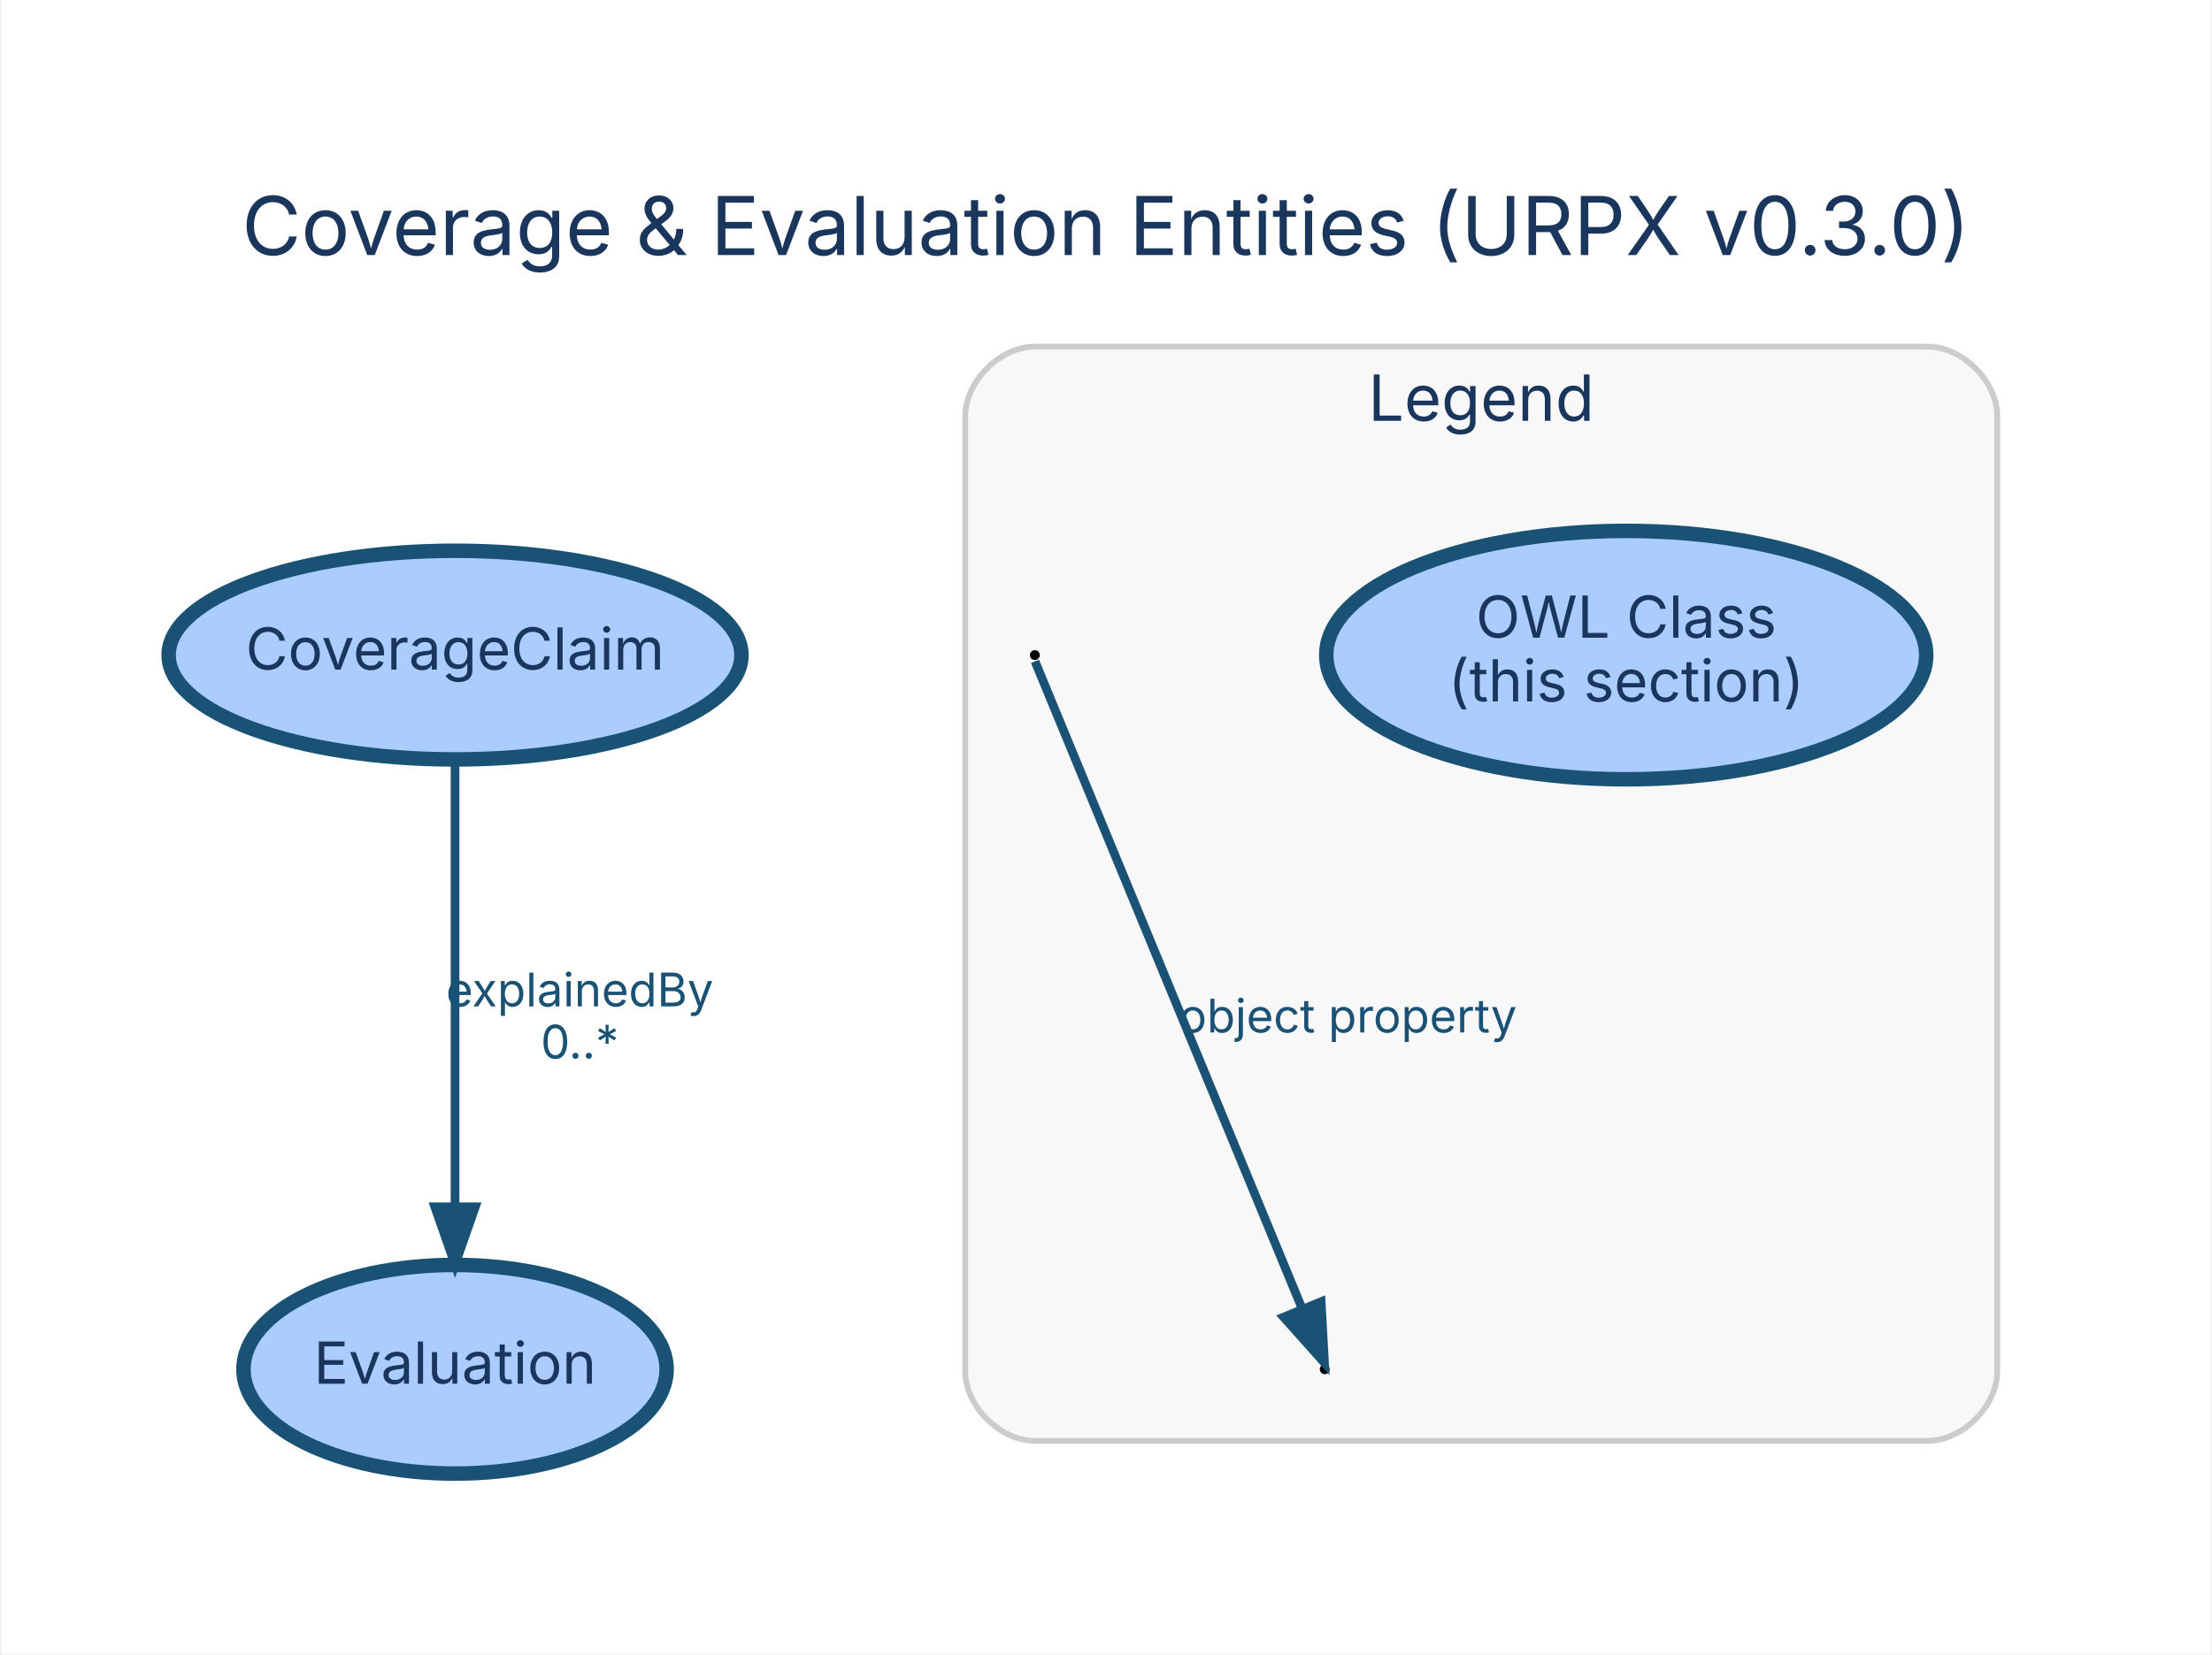
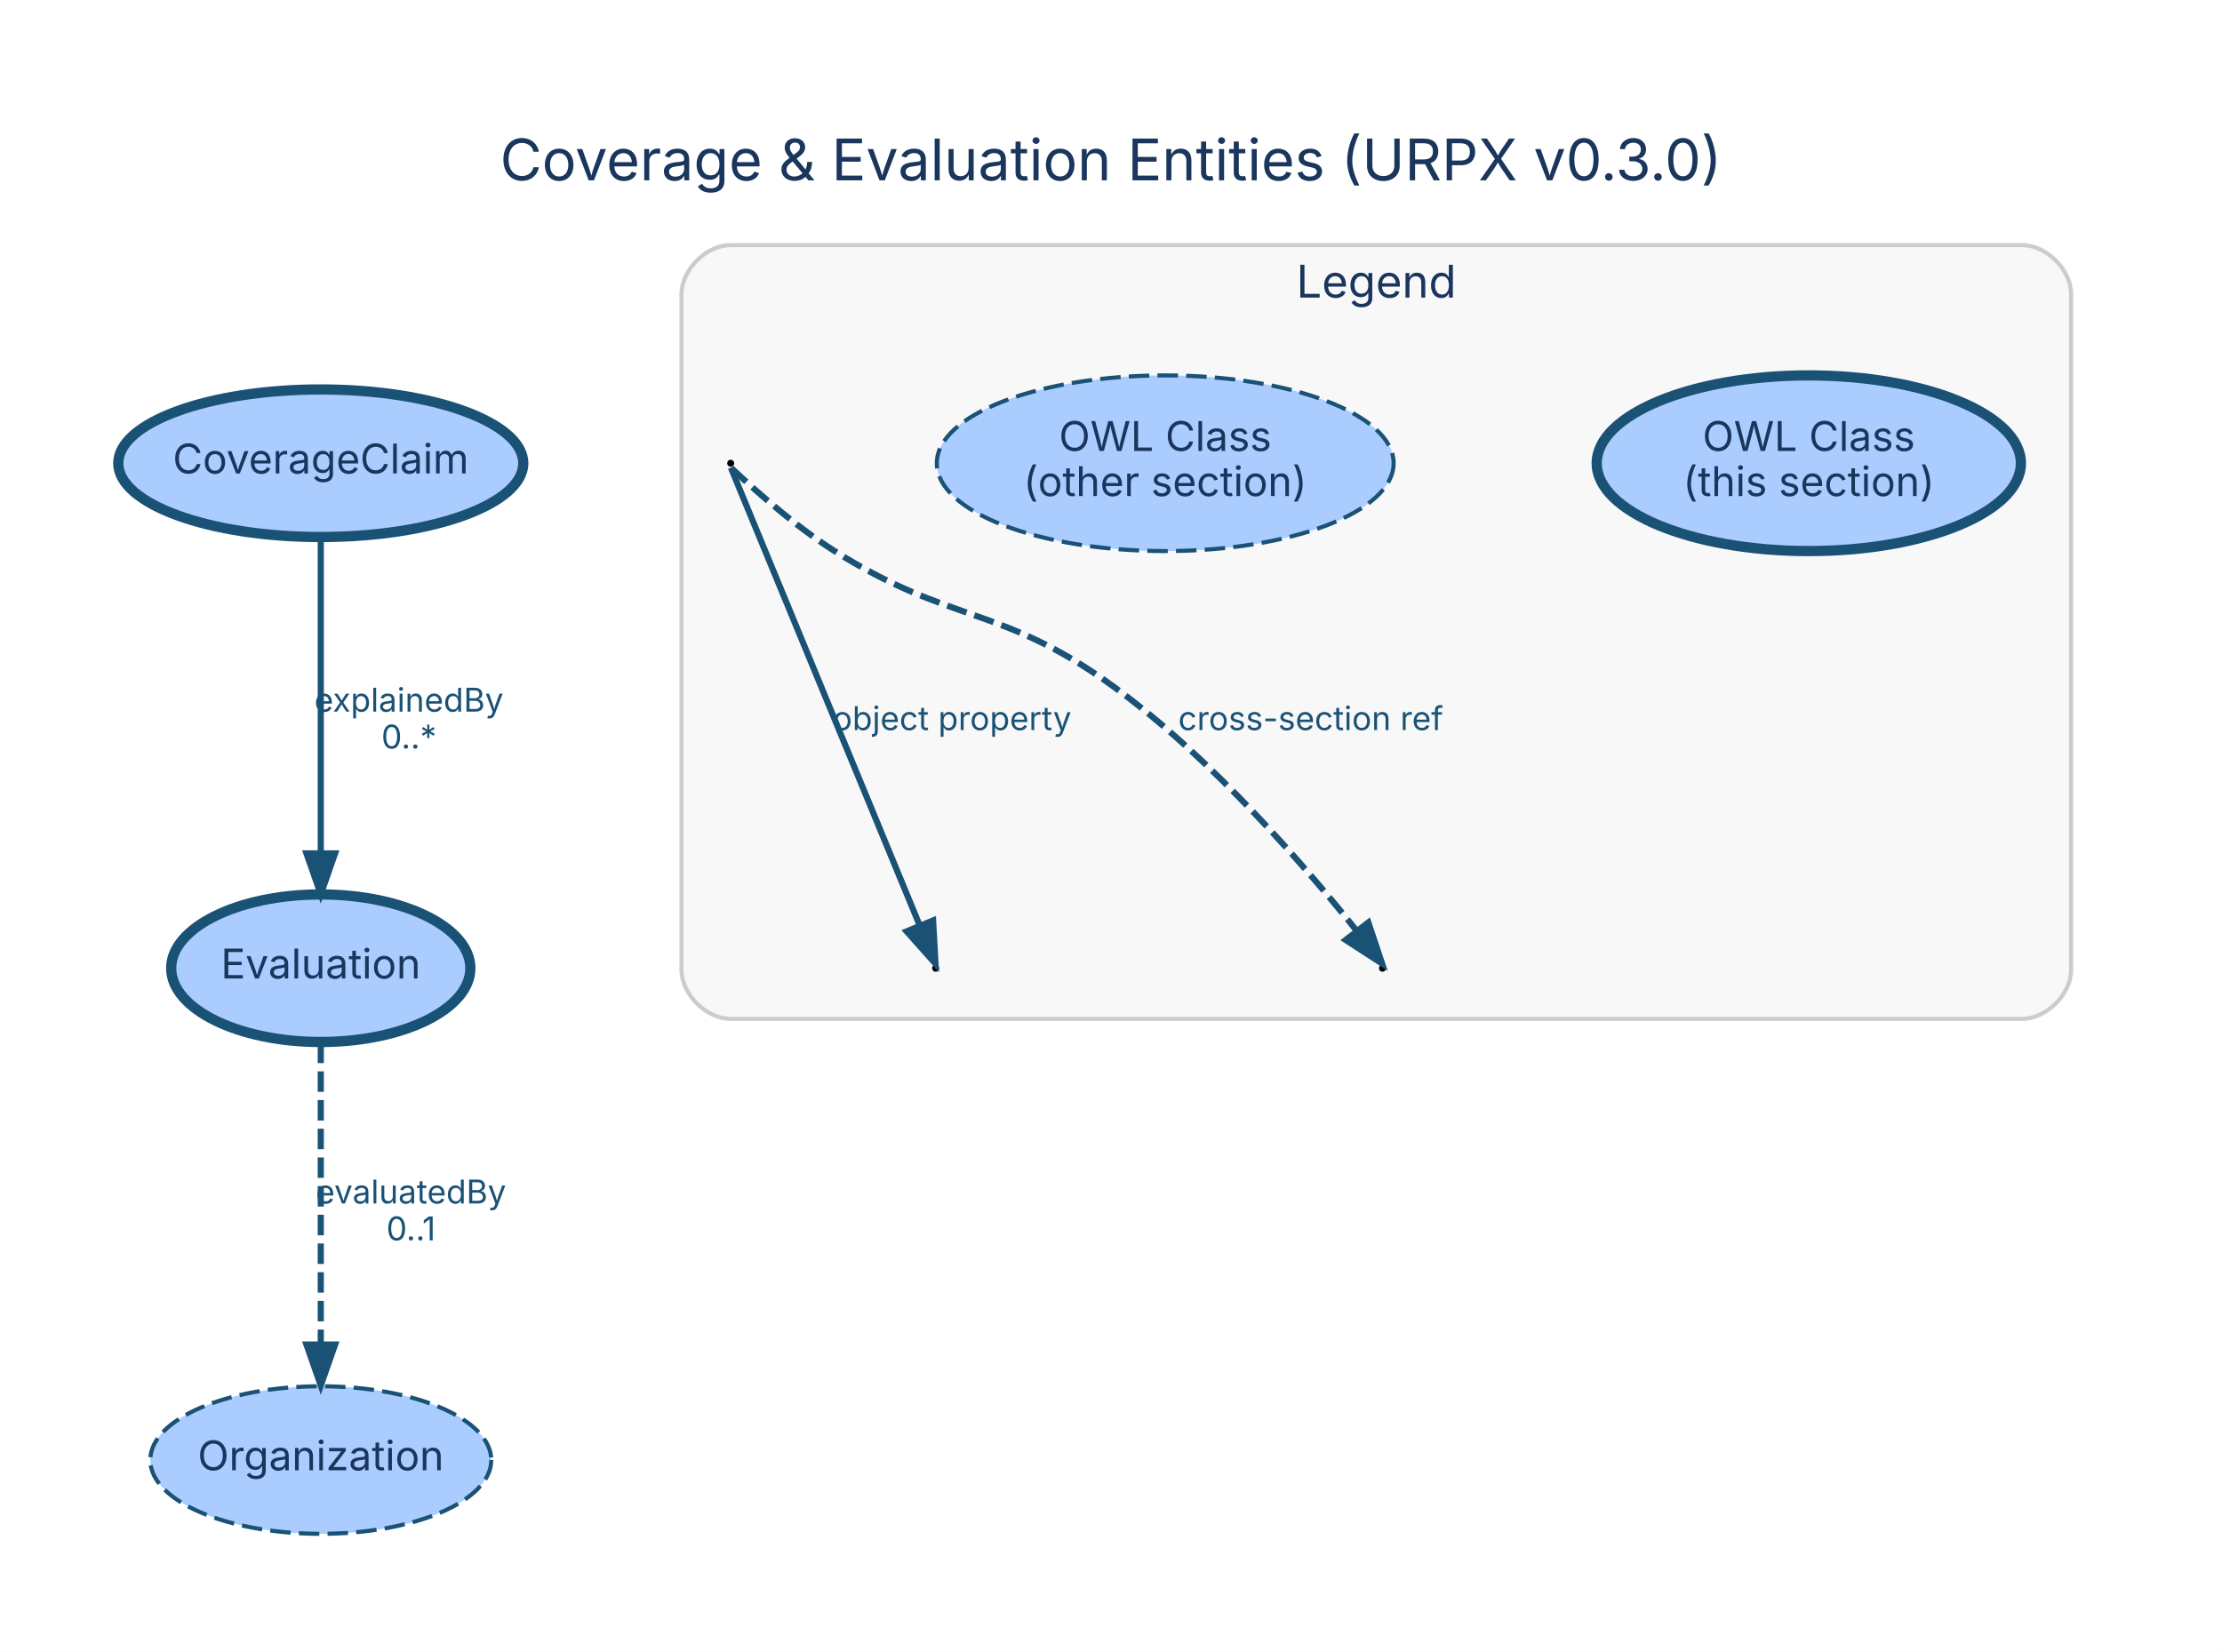
- <svg xmlns="http://www.w3.org/2000/svg" width="381pt" height="285pt" viewBox="0.00 0.00 381.05 285.39">
-   <g id="graph0" class="graph" transform="scale(1 1) rotate(0) translate(28.8 256.59)">
-     <polygon fill="white" stroke="transparent" points="-28.8,28.8 -28.8,-256.59 352.25,-256.59 352.25,28.8 -28.8,28.8" />
-     <text text-anchor="middle" x="161.72" y="-212.59" font-family="Inter, Helvetica, Arial, sans-serif" font-size="14.00" fill="#1a365d">Coverage &amp; Evaluation Entities (URPX v0.3.0)</text>
+ <svg xmlns="http://www.w3.org/2000/svg" width="542pt" height="403pt" viewBox="0.00 0.00 542.05 403.03">
+   <g id="graph0" class="graph" transform="scale(1 1) rotate(0) translate(28.8 374.23)">
+     <polygon fill="white" stroke="transparent" points="-28.8,28.8 -28.8,-374.23 513.25,-374.23 513.25,28.8 -28.8,28.8" />
+     <text text-anchor="middle" x="242.22" y="-330.23" font-family="Inter, Helvetica, Arial, sans-serif" font-size="14.00" fill="#1a365d">Coverage &amp; Evaluation Entities (URPX v0.3.0)</text>
    <g id="clust1" class="cluster">
-       <path fill="#f8f8f8" stroke="#cccccc" d="M149.45,-8C149.45,-8 303.45,-8 303.45,-8 309.45,-8 315.45,-14 315.45,-20 315.45,-20 315.45,-184.79 315.45,-184.79 315.45,-190.79 309.45,-196.79 303.45,-196.79 303.45,-196.79 149.45,-196.79 149.45,-196.79 143.45,-196.79 137.45,-190.79 137.45,-184.79 137.45,-184.79 137.45,-20 137.45,-20 137.45,-14 143.45,-8 149.45,-8" />
-       <text text-anchor="middle" x="226.45" y="-183.99" font-family="Inter, Helvetica, Arial, sans-serif" font-size="11.00" fill="#1a365d">Legend</text>
+       <path fill="#f8f8f8" stroke="#cccccc" d="M149.45,-125.64C149.45,-125.64 464.45,-125.64 464.45,-125.64 470.45,-125.64 476.45,-131.64 476.45,-137.64 476.45,-137.64 476.45,-302.43 476.45,-302.43 476.45,-308.43 470.45,-314.43 464.45,-314.43 464.45,-314.43 149.45,-314.43 149.45,-314.43 143.45,-314.43 137.45,-308.43 137.45,-302.43 137.45,-302.43 137.45,-137.64 137.45,-137.64 137.45,-131.64 143.45,-125.64 149.45,-125.64" />
+       <text text-anchor="middle" x="306.95" y="-301.63" font-family="Inter, Helvetica, Arial, sans-serif" font-size="11.00" fill="#1a365d">Legend</text>
    </g>
    <g id="node1" class="node">
-       <ellipse fill="#aaccff" stroke="#1a5276" stroke-width="2.5" cx="49.45" cy="-143.57" rx="49.4" ry="18" />
-       <text text-anchor="middle" x="49.45" y="-141.07" font-family="Inter, Helvetica, Arial, sans-serif" font-size="10.00" fill="#1a365d">CoverageClaim</text>
+       <ellipse fill="#aaccff" stroke="#1a5276" stroke-width="2.5" cx="49.45" cy="-261.21" rx="49.4" ry="18" />
+       <text text-anchor="middle" x="49.45" y="-258.71" font-family="Inter, Helvetica, Arial, sans-serif" font-size="10.00" fill="#1a365d">CoverageClaim</text>
    </g>
    <g id="node2" class="node">
-       <ellipse fill="#aaccff" stroke="#1a5276" stroke-width="2.5" cx="49.45" cy="-20.36" rx="36.49" ry="18" />
-       <text text-anchor="middle" x="49.45" y="-17.86" font-family="Inter, Helvetica, Arial, sans-serif" font-size="10.00" fill="#1a365d">Evaluation</text>
+       <ellipse fill="#aaccff" stroke="#1a5276" stroke-width="2.5" cx="49.45" cy="-138" rx="36.49" ry="18" />
+       <text text-anchor="middle" x="49.45" y="-135.5" font-family="Inter, Helvetica, Arial, sans-serif" font-size="10.00" fill="#1a365d">Evaluation</text>
    </g>
    <g id="edge1" class="edge">
-       <path fill="none" stroke="#1a5276" stroke-width="1.5" d="M49.45,-125.46C49.45,-105.43 49.45,-72 49.45,-48.43" />
-       <polygon fill="#1a5276" stroke="#1a5276" stroke-width="1.5" points="52.95,-48.38 49.45,-38.38 45.95,-48.38 52.95,-48.38" />
-       <text text-anchor="middle" x="70.95" y="-82.96" font-family="Inter, Helvetica, Arial, sans-serif" font-size="8.00" fill="#1a5276">explainedBy</text>
-       <text text-anchor="middle" x="70.95" y="-73.96" font-family="Inter, Helvetica, Arial, sans-serif" font-size="8.00" fill="#1a5276">0..*</text>
+       <path fill="none" stroke="#1a5276" stroke-width="1.5" d="M49.45,-243.1C49.45,-223.07 49.45,-189.64 49.45,-166.07" />
+       <polygon fill="#1a5276" stroke="#1a5276" stroke-width="1.5" points="52.95,-166.02 49.45,-156.02 45.95,-166.02 52.95,-166.02" />
+       <text text-anchor="middle" x="70.95" y="-200.6" font-family="Inter, Helvetica, Arial, sans-serif" font-size="8.00" fill="#1a5276">explainedBy</text>
+       <text text-anchor="middle" x="70.95" y="-191.6" font-family="Inter, Helvetica, Arial, sans-serif" font-size="8.00" fill="#1a5276">0..*</text>
    </g>
    <g id="node3" class="node">
-       <ellipse fill="#aaccff" stroke="#1a5276" stroke-width="2.5" cx="251.45" cy="-143.57" rx="51.74" ry="21.43" />
-       <text text-anchor="middle" x="251.45" y="-146.57" font-family="Inter, Helvetica, Arial, sans-serif" font-size="10.00" fill="#1a365d">OWL Class</text>
-       <text text-anchor="middle" x="251.45" y="-135.57" font-family="Inter, Helvetica, Arial, sans-serif" font-size="10.00" fill="#1a365d">(this section)</text>
+       <ellipse fill="#aaccff" stroke="#1a5276" stroke-dasharray="5,2" cx="49.45" cy="-18" rx="41.59" ry="18" />
+       <text text-anchor="middle" x="49.45" y="-15.5" font-family="Inter, Helvetica, Arial, sans-serif" font-size="10.00" fill="#1a365d">Organization</text>
+     </g>
+     <g id="edge2" class="edge">
+       <path fill="none" stroke="#1a5276" stroke-width="1.5" stroke-dasharray="5,2" d="M49.45,-119.84C49.45,-100.53 49.45,-68.89 49.45,-46.2" />
+       <polygon fill="#1a5276" stroke="#1a5276" stroke-width="1.5" points="52.95,-46.18 49.45,-36.18 45.95,-46.18 52.95,-46.18" />
+       <text text-anchor="middle" x="71.45" y="-80.6" font-family="Inter, Helvetica, Arial, sans-serif" font-size="8.00" fill="#1a5276">evaluatedBy</text>
+       <text text-anchor="middle" x="71.45" y="-71.6" font-family="Inter, Helvetica, Arial, sans-serif" font-size="8.00" fill="#1a5276">0..1</text>
    </g>
    <g id="node4" class="node">
-       <ellipse fill="black" stroke="black" cx="149.45" cy="-143.57" rx="0.36" ry="0.36" />
+       <ellipse fill="#aaccff" stroke="#1a5276" stroke-width="2.5" cx="412.45" cy="-261.21" rx="51.74" ry="21.43" />
+       <text text-anchor="middle" x="412.45" y="-264.21" font-family="Inter, Helvetica, Arial, sans-serif" font-size="10.00" fill="#1a365d">OWL Class</text>
+       <text text-anchor="middle" x="412.45" y="-253.21" font-family="Inter, Helvetica, Arial, sans-serif" font-size="10.00" fill="#1a365d">(this section)</text>
    </g>
    <g id="node5" class="node">
-       <ellipse fill="black" stroke="black" cx="199.45" cy="-20.36" rx="0.36" ry="0.36" />
+       <ellipse fill="#aaccff" stroke="#1a5276" stroke-dasharray="5,2" cx="255.45" cy="-261.21" rx="55.72" ry="21.43" />
+       <text text-anchor="middle" x="255.45" y="-264.21" font-family="Inter, Helvetica, Arial, sans-serif" font-size="10.00" fill="#1a365d">OWL Class</text>
+       <text text-anchor="middle" x="255.45" y="-253.21" font-family="Inter, Helvetica, Arial, sans-serif" font-size="10.00" fill="#1a365d">(other section)</text>
    </g>
-     <g id="edge2" class="edge">
-       <path fill="none" stroke="#1a5276" stroke-width="1.5" d="M149.48,-142.49C150.74,-139.45 184.07,-58.65 195.58,-30.74" />
-       <polygon fill="#1a5276" stroke="#1a5276" stroke-width="1.5" points="198.83,-32.02 199.41,-21.45 192.36,-29.35 198.83,-32.02" />
-       <text text-anchor="middle" x="203.45" y="-78.46" font-family="Inter, Helvetica, Arial, sans-serif" font-size="8.00" fill="#1a5276">object property</text>
+     <g id="node6" class="node">
+       <ellipse fill="black" stroke="black" cx="149.45" cy="-261.21" rx="0.36" ry="0.36" />
+     </g>
+     <g id="node7" class="node">
+       <ellipse fill="black" stroke="black" cx="199.45" cy="-138" rx="0.36" ry="0.36" />
+     </g>
+     <g id="edge3" class="edge">
+       <path fill="none" stroke="#1a5276" stroke-width="1.5" d="M149.48,-260.13C150.74,-257.09 184.07,-176.29 195.58,-148.38" />
+       <polygon fill="#1a5276" stroke="#1a5276" stroke-width="1.5" points="198.83,-149.66 199.41,-139.09 192.36,-146.99 198.83,-149.66" />
+       <text text-anchor="middle" x="203.45" y="-196.1" font-family="Inter, Helvetica, Arial, sans-serif" font-size="8.00" fill="#1a5276">object property</text>
+     </g>
+     <g id="node8" class="node">
+       <ellipse fill="black" stroke="black" cx="308.45" cy="-138" rx="0.36" ry="0.36" />
+     </g>
+     <g id="edge4" class="edge">
+       <path fill="none" stroke="#1a5276" stroke-width="1.5" stroke-dasharray="5,2" d="M149.6,-260.07C151.06,-258.66 163.14,-247.18 174.45,-240 202.8,-221.99 215.23,-226.68 242.45,-207 267.24,-189.07 290.85,-161.3 301.9,-147.45" />
+       <polygon fill="#1a5276" stroke="#1a5276" stroke-width="1.5" points="305,-149.17 308.36,-139.13 299.46,-144.89 305,-149.17" />
+       <text text-anchor="middle" x="290.95" y="-196.1" font-family="Inter, Helvetica, Arial, sans-serif" font-size="8.00" fill="#1a5276">cross-section ref</text>
    </g>
  </g>
</svg>
